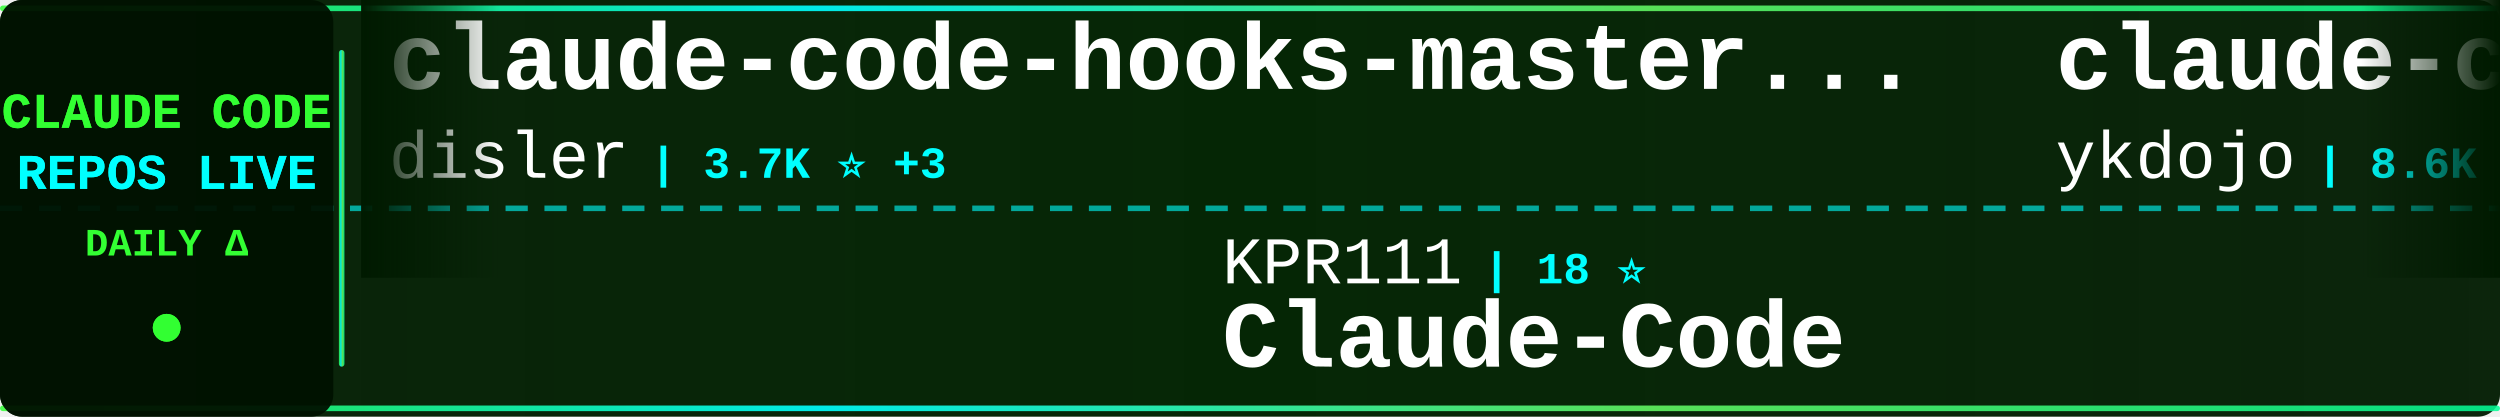
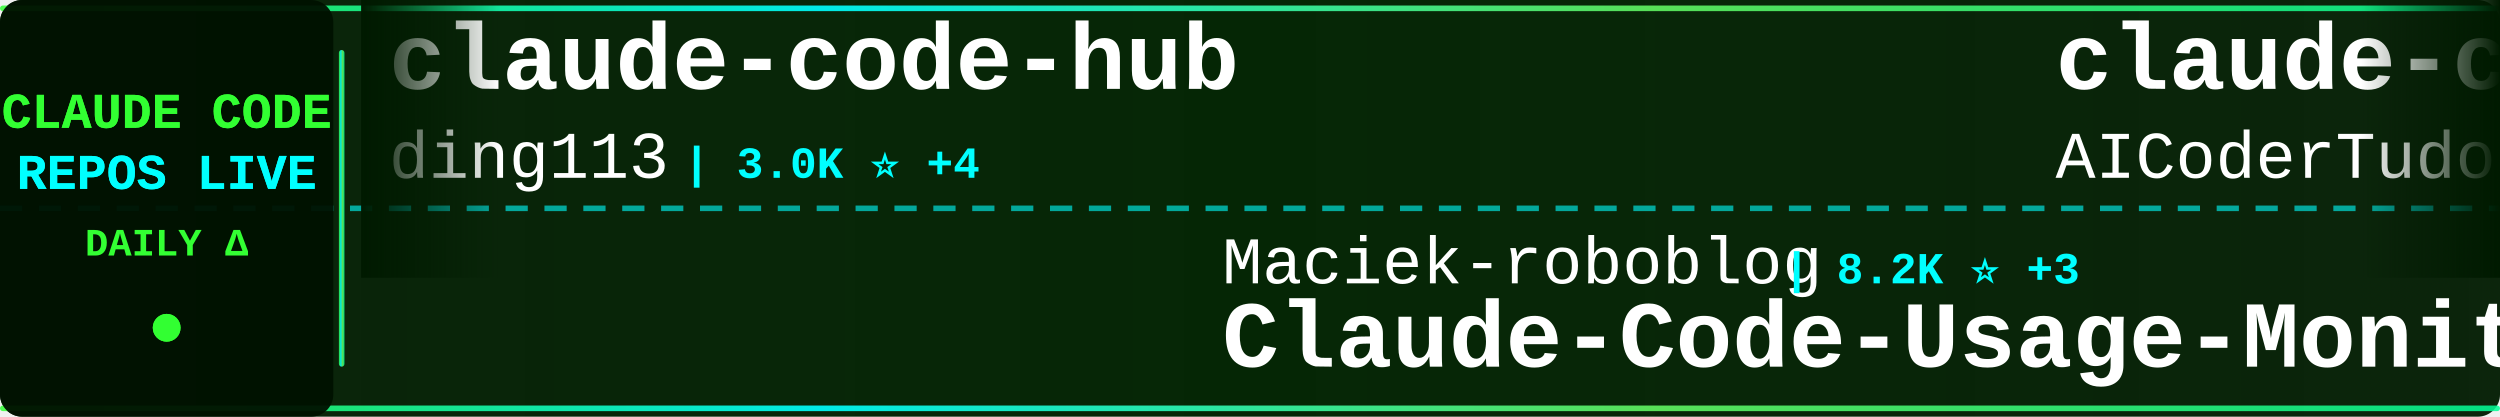
<svg xmlns="http://www.w3.org/2000/svg" width="900" height="150">
  <defs>
    <linearGradient id="tickerBg" x1="0%" y1="0%" x2="100%" y2="0%">
      <stop offset="0%" style="stop-color:#001a00;stop-opacity:0.95" />
      <stop offset="50%" style="stop-color:#002200;stop-opacity:0.98" />
      <stop offset="100%" style="stop-color:#001a00;stop-opacity:0.95" />
    </linearGradient>
    <linearGradient id="borderGrad" x1="0%" y1="0%" x2="100%" y2="0%">
      <stop offset="0%" style="stop-color:#33ff33;stop-opacity:0.85">
        <animate attributeName="stop-opacity" values="0.85;1;0.85" dur="2s" repeatCount="indefinite" />
      </stop>
      <stop offset="33%" style="stop-color:#00ffff;stop-opacity:0.9">
        <animate attributeName="stop-opacity" values="0.9;1;0.9" dur="2.2s" repeatCount="indefinite" />
      </stop>
      <stop offset="66%" style="stop-color:#66ff66;stop-opacity:0.85">
        <animate attributeName="stop-opacity" values="0.85;1;0.85" dur="1.8s" repeatCount="indefinite" />
      </stop>
      <stop offset="100%" style="stop-color:#00ff99;stop-opacity:0.85">
        <animate attributeName="stop-opacity" values="0.85;1;0.85" dur="2s" repeatCount="indefinite" />
      </stop>
    </linearGradient>
    <filter id="textGlow">
      <feGaussianBlur stdDeviation="0.1" result="coloredBlur" />
      <feMerge>
        <feMergeNode in="coloredBlur" />
        <feMergeNode in="SourceGraphic" />
      </feMerge>
    </filter>
    <filter id="metricGlow">
      <feGaussianBlur stdDeviation="0.2" result="coloredBlur" />
      <feMerge>
        <feMergeNode in="coloredBlur" />
        <feMergeNode in="SourceGraphic" />
      </feMerge>
    </filter>
    <linearGradient id="leftFade" x1="0%" y1="0%" x2="100%" y2="0%">
      <stop offset="0%" style="stop-color:#001a00;stop-opacity:1" />
      <stop offset="100%" style="stop-color:#001a00;stop-opacity:0" />
    </linearGradient>
    <linearGradient id="rightFade" x1="0%" y1="0%" x2="100%" y2="0%">
      <stop offset="0%" style="stop-color:#001a00;stop-opacity:0" />
      <stop offset="100%" style="stop-color:#001a00;stop-opacity:1" />
    </linearGradient>
  </defs>
  <rect width="900" height="150" fill="url(#tickerBg)" rx="8" />
  <rect x="0" y="2" width="900" height="2" fill="url(#borderGrad)" rx="1" />
  <rect x="0" y="146" width="900" height="2" fill="url(#borderGrad)" rx="1" />
  <line x1="0" y1="75" x2="900" y2="75" stroke="#00ffff" stroke-width="2" stroke-dasharray="8 6" opacity="0.6" />
  <rect x="0" y="0" width="120" height="150" fill="#001100" opacity="0.95" rx="8" />
  <text x="60" y="46" font-family="'Courier New', monospace" font-size="18" font-weight="bold" fill="#33ff33" text-anchor="middle" filter="url(#textGlow)">
    CLAUDE CODE
  </text>
  <text x="60" y="68" font-family="'Courier New', monospace" font-size="18" font-weight="bold" fill="#00ffff" text-anchor="middle" filter="url(#textGlow)">
    REPOS LIVE
  </text>
  <text x="60" y="92" font-family="'Courier New', monospace" font-size="14" font-weight="bold" fill="#33ff33" text-anchor="middle">
    DAILY Δ
  </text>
  <circle cx="60" cy="118" r="5" fill="#33ff33" filter="url(#metricGlow)">
    <animate attributeName="r" values="4;6;4" dur="1.5s" repeatCount="indefinite" />
    <animate attributeName="opacity" values="0.6;1;0.6" dur="1.5s" repeatCount="indefinite" />
  </circle>
  <rect x="122" y="18" width="2" height="114" fill="url(#borderGrad)" rx="1" />
  <clipPath id="tickerClip">
    <rect x="130" y="0" width="770" height="150" />
  </clipPath>
  <g clip-path="url(#tickerClip)">
    <g id="tickerItems">
      <animateTransform attributeName="transform" attributeType="XML" type="translate" from="0 0" to="-3000 0" dur="54s" repeatCount="indefinite" />
      <g transform="translate(0, 0)">
-         <text x="140" y="32" font-family="'Courier New', monospace" font-size="34" font-weight="bold" fill="#ffffff">claude-code-hooks-master...</text>
-         <text x="140" y="64" font-family="'Courier New', monospace" font-size="24" font-weight="normal" fill="#ffffff" opacity="1.0">disler</text>
-         <text x="234" y="64" font-family="'Courier New', monospace" font-size="16" font-weight="bold" fill="#00ffff"> | 3.7K ⭐ +3</text>
+         <text x="140" y="32" font-family="'Courier New', monospace" font-size="34" font-weight="bold" fill="#ffffff">claude-code-hub</text>
+         <text x="140" y="64" font-family="'Courier New', monospace" font-size="24" font-weight="normal" fill="#ffffff" opacity="1.0">ding113</text>
+         <text x="246" y="64" font-family="'Courier New', monospace" font-size="16" font-weight="bold" fill="#00ffff"> | 3.0K ⭐ +4</text>
      </g>
      <g transform="translate(300, 0)">
-         <text x="140" y="102" font-family="'Courier New', monospace" font-size="24" font-weight="normal" fill="#ffffff" opacity="1.0">KPR111</text>
-         <text x="234" y="102" font-family="'Courier New', monospace" font-size="16" font-weight="bold" fill="#00ffff"> | 18 ⭐</text>
-         <text x="140" y="132" font-family="'Courier New', monospace" font-size="34" font-weight="bold" fill="#ffffff">Claude-Code</text>
+         <text x="140" y="102" font-family="'Courier New', monospace" font-size="24" font-weight="normal" fill="#ffffff" opacity="1.0">Maciek-roboblog</text>
+         <text x="342" y="102" font-family="'Courier New', monospace" font-size="16" font-weight="bold" fill="#00ffff"> | 8.2K ⭐ +3</text>
+         <text x="140" y="132" font-family="'Courier New', monospace" font-size="34" font-weight="bold" fill="#ffffff">Claude-Code-Usage-Monito...</text>
      </g>
      <g transform="translate(600, 0)">
-         <text x="140" y="32" font-family="'Courier New', monospace" font-size="34" font-weight="bold" fill="#ffffff">claude-code-tips</text>
-         <text x="140" y="64" font-family="'Courier New', monospace" font-size="24" font-weight="normal" fill="#ffffff" opacity="1.0">ykdojo</text>
-         <text x="234" y="64" font-family="'Courier New', monospace" font-size="16" font-weight="bold" fill="#00ffff"> | 8.6K ⭐ +8</text>
+         <text x="140" y="32" font-family="'Courier New', monospace" font-size="34" font-weight="bold" fill="#ffffff">claude-code-tudou</text>
+         <text x="140" y="64" font-family="'Courier New', monospace" font-size="24" font-weight="normal" fill="#ffffff" opacity="1.0">AICoderTudou</text>
+         <text x="306" y="64" font-family="'Courier New', monospace" font-size="16" font-weight="bold" fill="#00ffff"> | 500 ⭐</text>
      </g>
      <g transform="translate(900, 0)">
-         <text x="140" y="102" font-family="'Courier New', monospace" font-size="24" font-weight="normal" fill="#ffffff" opacity="1.0">liuup</text>
-         <text x="222" y="102" font-family="'Courier New', monospace" font-size="16" font-weight="bold" fill="#00ffff"> | 3.0K ⭐ +12</text>
-         <text x="140" y="132" font-family="'Courier New', monospace" font-size="34" font-weight="bold" fill="#ffffff">claude-code-analysis</text>
+         <text x="140" y="102" font-family="'Courier New', monospace" font-size="24" font-weight="normal" fill="#ffffff" opacity="1.0">ChinaSiro</text>
+         <text x="270" y="102" font-family="'Courier New', monospace" font-size="16" font-weight="bold" fill="#00ffff"> | 9.3K ⭐ +6</text>
+         <text x="140" y="132" font-family="'Courier New', monospace" font-size="34" font-weight="bold" fill="#ffffff">claude-code-sourcemap</text>
      </g>
      <g transform="translate(1200, 0)">
-         <text x="140" y="32" font-family="'Courier New', monospace" font-size="34" font-weight="bold" fill="#ffffff">claude-skills</text>
-         <text x="140" y="64" font-family="'Courier New', monospace" font-size="24" font-weight="normal" fill="#ffffff" opacity="1.0">alirezarezvani</text>
-         <text x="330" y="64" font-family="'Courier New', monospace" font-size="16" font-weight="bold" fill="#00ffff"> | 17.4K ⭐ +81</text>
+         <text x="140" y="32" font-family="'Courier New', monospace" font-size="34" font-weight="bold" fill="#ffffff">claude-code-proxy</text>
+         <text x="140" y="64" font-family="'Courier New', monospace" font-size="24" font-weight="normal" fill="#ffffff" opacity="1.0">fuergaosi233</text>
+         <text x="306" y="64" font-family="'Courier New', monospace" font-size="16" font-weight="bold" fill="#00ffff"> | 2.7K ⭐</text>
      </g>
      <g transform="translate(1500, 0)">
-         <text x="140" y="102" font-family="'Courier New', monospace" font-size="24" font-weight="normal" fill="#ffffff" opacity="1.0">SeemSeam</text>
-         <text x="258" y="102" font-family="'Courier New', monospace" font-size="16" font-weight="bold" fill="#00ffff"> | 2.9K ⭐ +9</text>
-         <text x="140" y="132" font-family="'Courier New', monospace" font-size="34" font-weight="bold" fill="#ffffff">claude_codex_bridge</text>
+         <text x="140" y="102" font-family="'Courier New', monospace" font-size="24" font-weight="normal" fill="#ffffff" opacity="1.0">diet103</text>
+         <text x="246" y="102" font-family="'Courier New', monospace" font-size="16" font-weight="bold" fill="#00ffff"> | 9.7K ⭐ +2</text>
+         <text x="140" y="132" font-family="'Courier New', monospace" font-size="34" font-weight="bold" fill="#ffffff">claude-code-infrastructu...</text>
      </g>
      <g transform="translate(1800, 0)">
-         <text x="140" y="32" font-family="'Courier New', monospace" font-size="34" font-weight="bold" fill="#ffffff">claude-code-settings</text>
-         <text x="140" y="64" font-family="'Courier New', monospace" font-size="24" font-weight="normal" fill="#ffffff" opacity="1.0">feiskyer</text>
-         <text x="258" y="64" font-family="'Courier New', monospace" font-size="16" font-weight="bold" fill="#00ffff"> | 1.5K ⭐ +1</text>
+         <text x="140" y="32" font-family="'Courier New', monospace" font-size="34" font-weight="bold" fill="#ffffff">Claude-code</text>
+         <text x="140" y="64" font-family="'Courier New', monospace" font-size="24" font-weight="normal" fill="#ffffff" opacity="1.0">fazxes</text>
+         <text x="234" y="64" font-family="'Courier New', monospace" font-size="16" font-weight="bold" fill="#00ffff"> | 220 ⭐</text>
      </g>
      <g transform="translate(2100, 0)">
-         <text x="140" y="102" font-family="'Courier New', monospace" font-size="24" font-weight="normal" fill="#ffffff" opacity="1.0">ChinaSiro</text>
-         <text x="270" y="102" font-family="'Courier New', monospace" font-size="16" font-weight="bold" fill="#00ffff"> | 9.3K ⭐ +7</text>
-         <text x="140" y="132" font-family="'Courier New', monospace" font-size="34" font-weight="bold" fill="#ffffff">claude-code-sourcemap</text>
+         <text x="140" y="102" font-family="'Courier New', monospace" font-size="24" font-weight="normal" fill="#ffffff" opacity="1.0">huangjia2019</text>
+         <text x="306" y="102" font-family="'Courier New', monospace" font-size="16" font-weight="bold" fill="#00ffff"> | 792 ⭐ +9</text>
+         <text x="140" y="132" font-family="'Courier New', monospace" font-size="34" font-weight="bold" fill="#ffffff">claude-code-engineering</text>
      </g>
      <g transform="translate(2400, 0)">
-         <text x="140" y="32" font-family="'Courier New', monospace" font-size="34" font-weight="bold" fill="#ffffff">Claude-Code</text>
-         <text x="140" y="64" font-family="'Courier New', monospace" font-size="24" font-weight="normal" fill="#ffffff" opacity="1.0">pengchengneo</text>
-         <text x="306" y="64" font-family="'Courier New', monospace" font-size="16" font-weight="bold" fill="#00ffff"> | 1.5K ⭐ +10</text>
+         <text x="140" y="32" font-family="'Courier New', monospace" font-size="34" font-weight="bold" fill="#ffffff">claude-code-best-practic...</text>
+         <text x="140" y="64" font-family="'Courier New', monospace" font-size="24" font-weight="normal" fill="#ffffff" opacity="1.0">shanraisshan</text>
+         <text x="306" y="64" font-family="'Courier New', monospace" font-size="16" font-weight="bold" fill="#00ffff"> | 56.8K ⭐ +123</text>
      </g>
      <g transform="translate(2700, 0)">
-         <text x="140" y="102" font-family="'Courier New', monospace" font-size="24" font-weight="normal" fill="#ffffff" opacity="1.0">repowise-dev</text>
-         <text x="306" y="102" font-family="'Courier New', monospace" font-size="16" font-weight="bold" fill="#00ffff"> | 1.1K ⭐ +2</text>
-         <text x="140" y="132" font-family="'Courier New', monospace" font-size="34" font-weight="bold" fill="#ffffff">claude-code-prompts</text>
+         <text x="140" y="102" font-family="'Courier New', monospace" font-size="24" font-weight="normal" fill="#ffffff" opacity="1.0">rohitg00</text>
+         <text x="258" y="102" font-family="'Courier New', monospace" font-size="16" font-weight="bold" fill="#00ffff"> | 2.0K ⭐ +12</text>
+         <text x="140" y="132" font-family="'Courier New', monospace" font-size="34" font-weight="bold" fill="#ffffff">awesome-claude-code-tool...</text>
      </g>
      <g transform="translate(3000, 0)">
-         <text x="140" y="32" font-family="'Courier New', monospace" font-size="34" font-weight="bold" fill="#ffffff">claude-code-hooks-master...</text>
-         <text x="140" y="64" font-family="'Courier New', monospace" font-size="24" font-weight="normal" fill="#ffffff" opacity="1.0">disler</text>
-         <text x="234" y="64" font-family="'Courier New', monospace" font-size="16" font-weight="bold" fill="#00ffff"> | 3.7K ⭐ +3</text>
+         <text x="140" y="32" font-family="'Courier New', monospace" font-size="34" font-weight="bold" fill="#ffffff">claude-code-hub</text>
+         <text x="140" y="64" font-family="'Courier New', monospace" font-size="24" font-weight="normal" fill="#ffffff" opacity="1.0">ding113</text>
+         <text x="246" y="64" font-family="'Courier New', monospace" font-size="16" font-weight="bold" fill="#00ffff"> | 3.0K ⭐ +4</text>
      </g>
      <g transform="translate(3300, 0)">
-         <text x="140" y="102" font-family="'Courier New', monospace" font-size="24" font-weight="normal" fill="#ffffff" opacity="1.0">KPR111</text>
-         <text x="234" y="102" font-family="'Courier New', monospace" font-size="16" font-weight="bold" fill="#00ffff"> | 18 ⭐</text>
-         <text x="140" y="132" font-family="'Courier New', monospace" font-size="34" font-weight="bold" fill="#ffffff">Claude-Code</text>
+         <text x="140" y="102" font-family="'Courier New', monospace" font-size="24" font-weight="normal" fill="#ffffff" opacity="1.0">Maciek-roboblog</text>
+         <text x="342" y="102" font-family="'Courier New', monospace" font-size="16" font-weight="bold" fill="#00ffff"> | 8.2K ⭐ +3</text>
+         <text x="140" y="132" font-family="'Courier New', monospace" font-size="34" font-weight="bold" fill="#ffffff">Claude-Code-Usage-Monito...</text>
      </g>
      <g transform="translate(3600, 0)">
-         <text x="140" y="32" font-family="'Courier New', monospace" font-size="34" font-weight="bold" fill="#ffffff">claude-code-tips</text>
-         <text x="140" y="64" font-family="'Courier New', monospace" font-size="24" font-weight="normal" fill="#ffffff" opacity="1.0">ykdojo</text>
-         <text x="234" y="64" font-family="'Courier New', monospace" font-size="16" font-weight="bold" fill="#00ffff"> | 8.6K ⭐ +8</text>
+         <text x="140" y="32" font-family="'Courier New', monospace" font-size="34" font-weight="bold" fill="#ffffff">claude-code-tudou</text>
+         <text x="140" y="64" font-family="'Courier New', monospace" font-size="24" font-weight="normal" fill="#ffffff" opacity="1.0">AICoderTudou</text>
+         <text x="306" y="64" font-family="'Courier New', monospace" font-size="16" font-weight="bold" fill="#00ffff"> | 500 ⭐</text>
      </g>
      <g transform="translate(3900, 0)">
-         <text x="140" y="102" font-family="'Courier New', monospace" font-size="24" font-weight="normal" fill="#ffffff" opacity="1.0">liuup</text>
-         <text x="222" y="102" font-family="'Courier New', monospace" font-size="16" font-weight="bold" fill="#00ffff"> | 3.0K ⭐ +12</text>
-         <text x="140" y="132" font-family="'Courier New', monospace" font-size="34" font-weight="bold" fill="#ffffff">claude-code-analysis</text>
+         <text x="140" y="102" font-family="'Courier New', monospace" font-size="24" font-weight="normal" fill="#ffffff" opacity="1.0">ChinaSiro</text>
+         <text x="270" y="102" font-family="'Courier New', monospace" font-size="16" font-weight="bold" fill="#00ffff"> | 9.3K ⭐ +6</text>
+         <text x="140" y="132" font-family="'Courier New', monospace" font-size="34" font-weight="bold" fill="#ffffff">claude-code-sourcemap</text>
      </g>
    </g>
  </g>
  <rect x="130" y="0" width="50" height="100" fill="url(#leftFade)" />
  <rect x="850" y="0" width="50" height="100" fill="url(#rightFade)" />
</svg>
